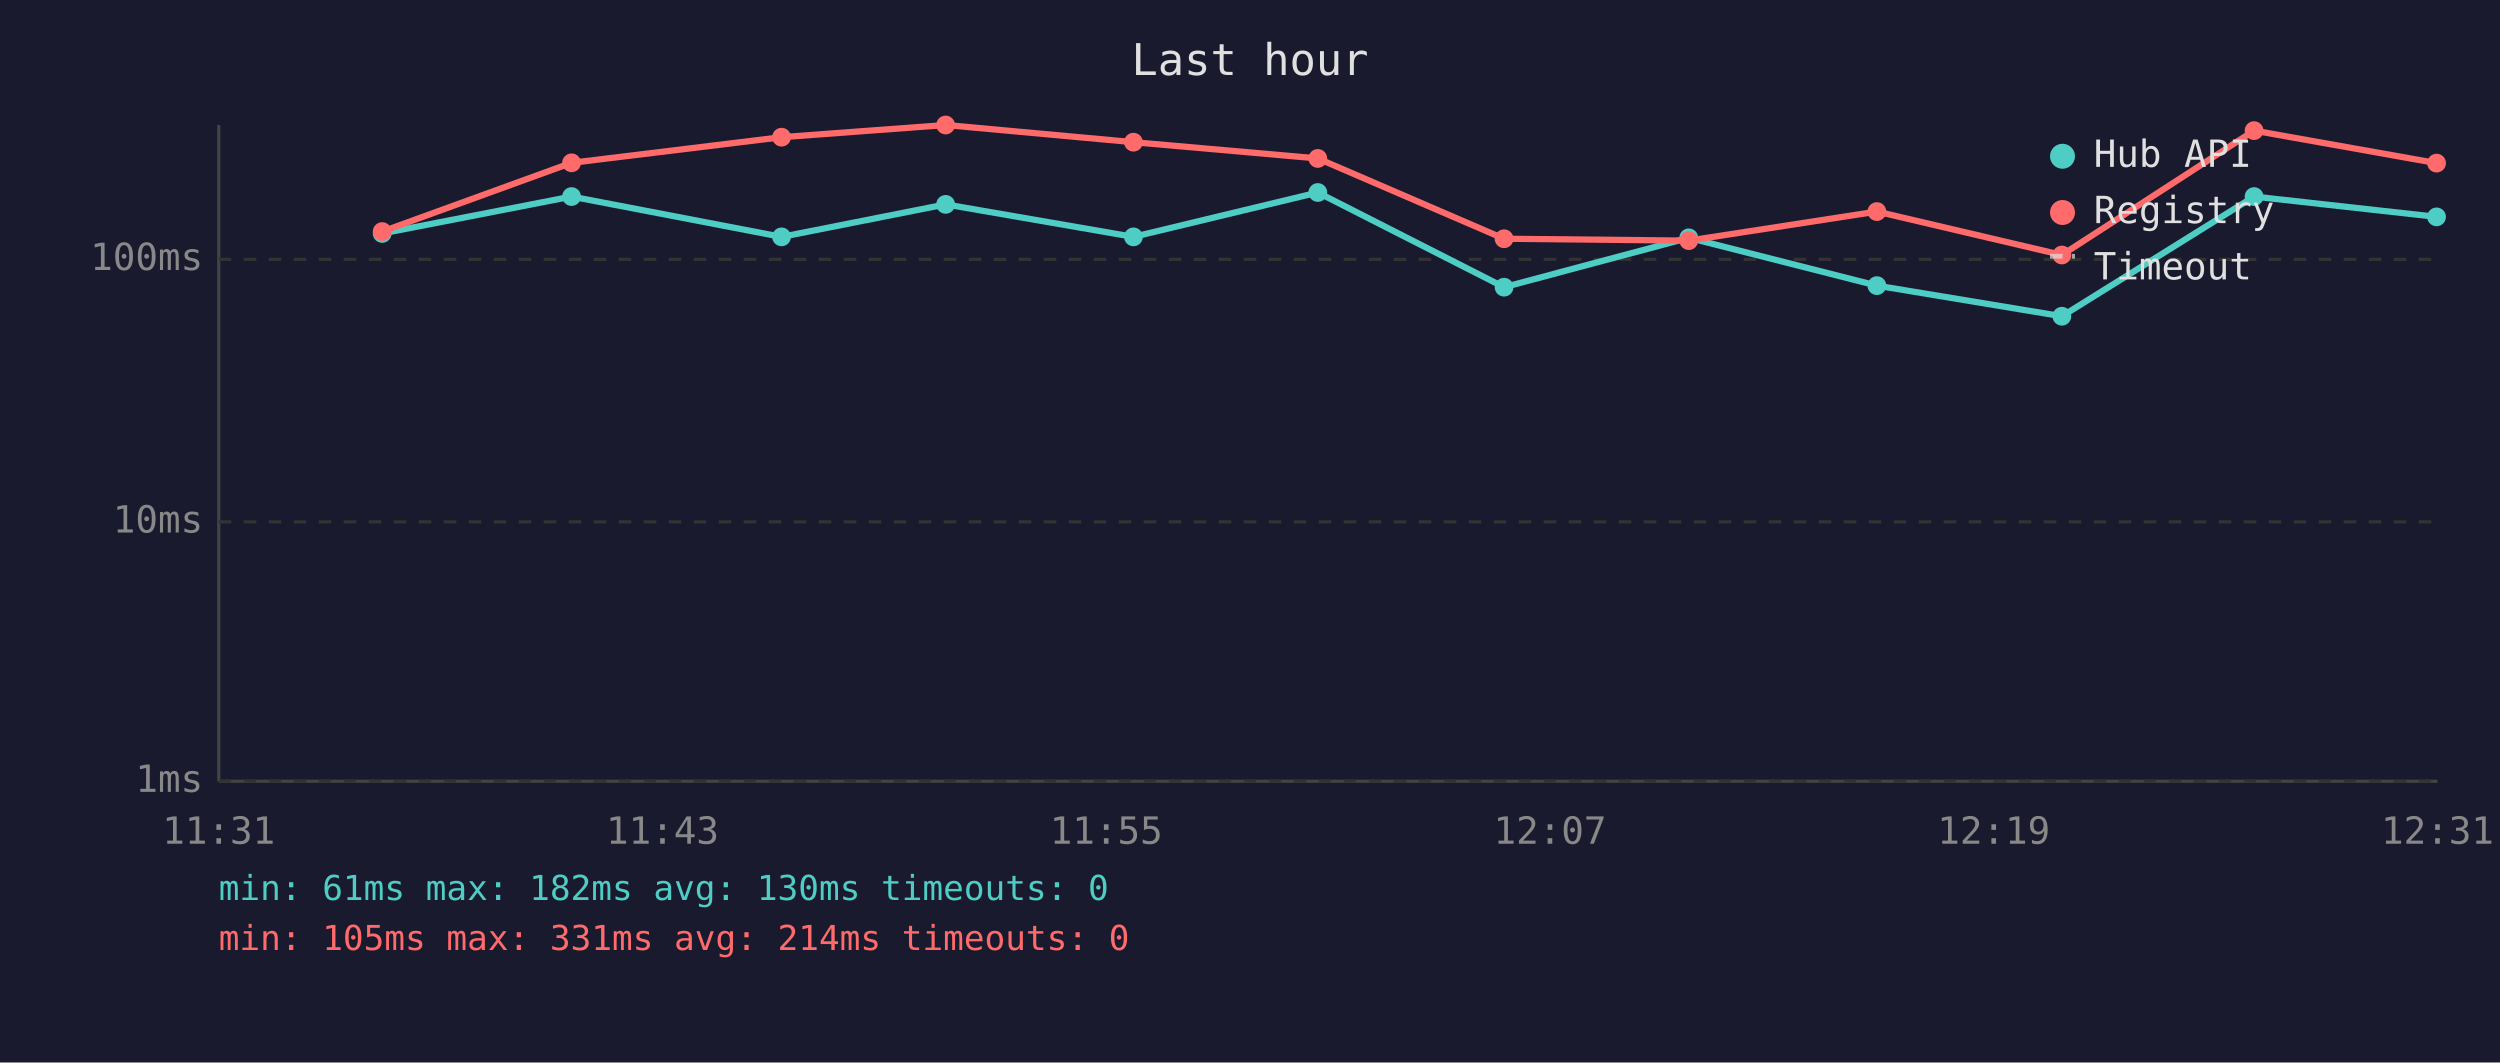
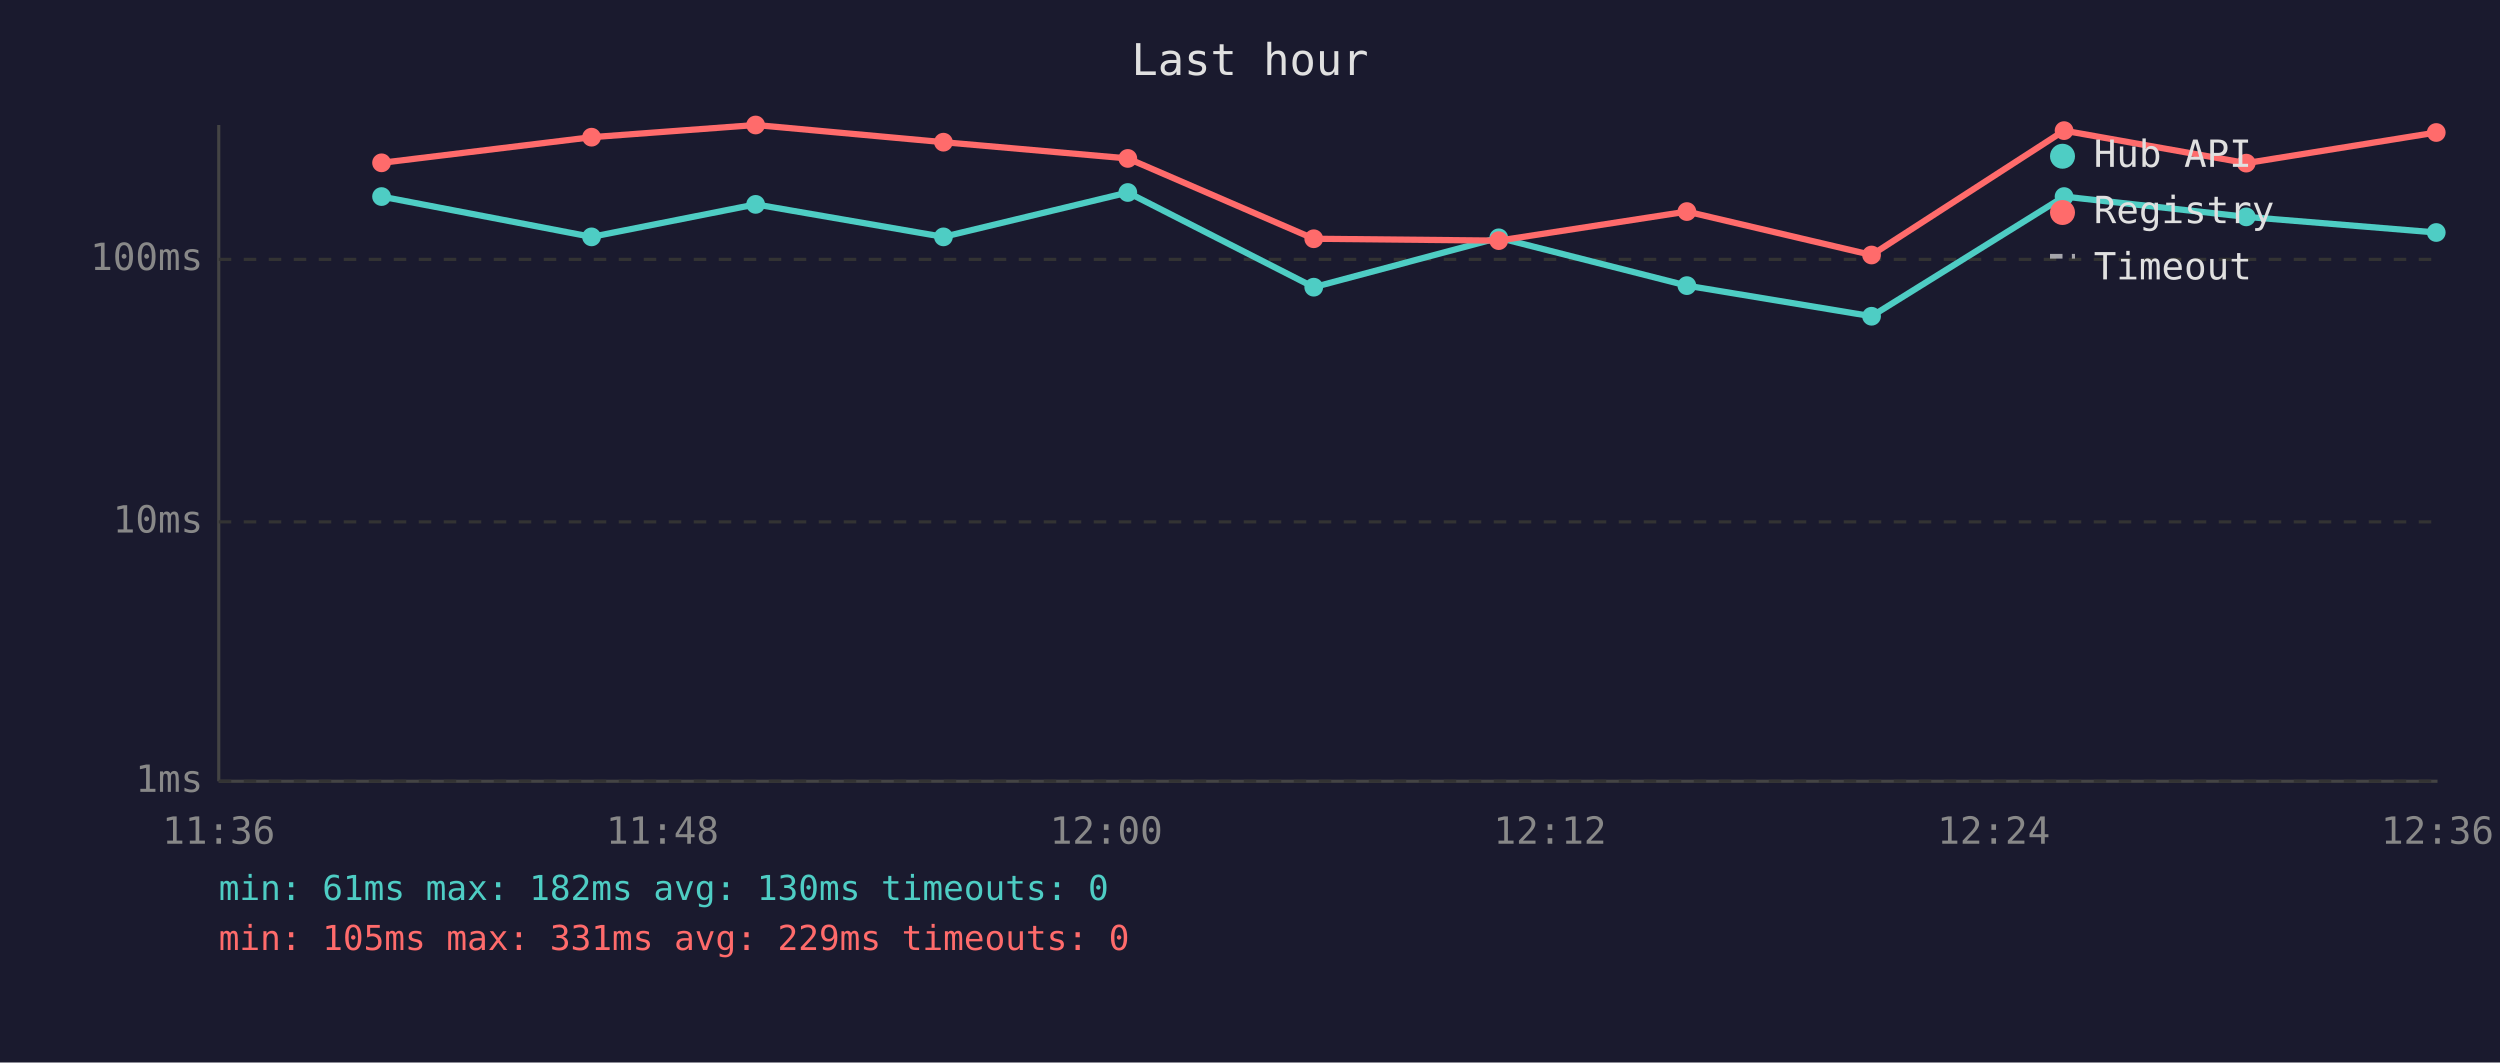
<svg xmlns="http://www.w3.org/2000/svg" viewBox="0 0 800 340" font-family="monospace" font-size="12">
  <rect width="800" height="340" fill="#1a1a2e" />
  <text x="400" y="24" fill="#e0e0e0" font-size="14" text-anchor="middle">Last hour</text>
  <line x1="70" y1="40" x2="70" y2="250" stroke="#444" stroke-width="1" />
  <line x1="70" y1="250" x2="780" y2="250" stroke="#444" stroke-width="1" />
  <line x1="70" y1="250" x2="780" y2="250" stroke="#333" stroke-width="1" stroke-dasharray="4" />
  <text x="65" y="250" fill="#888" text-anchor="end" dominant-baseline="middle">1ms</text>
  <line x1="70" y1="167" x2="780" y2="167" stroke="#333" stroke-width="1" stroke-dasharray="4" />
  <text x="65" y="167" fill="#888" text-anchor="end" dominant-baseline="middle">10ms</text>
  <line x1="70" y1="83" x2="780" y2="83" stroke="#333" stroke-width="1" stroke-dasharray="4" />
  <text x="65" y="83" fill="#888" text-anchor="end" dominant-baseline="middle">100ms</text>
-   <text x="70" y="270" fill="#888" text-anchor="middle">11:31</text>
-   <text x="212" y="270" fill="#888" text-anchor="middle">11:43</text>
-   <text x="354" y="270" fill="#888" text-anchor="middle">11:55</text>
-   <text x="496" y="270" fill="#888" text-anchor="middle">12:07</text>
-   <text x="638" y="270" fill="#888" text-anchor="middle">12:19</text>
-   <text x="780" y="270" fill="#888" text-anchor="middle">12:31</text>
-   <polyline points="122.3,74.7 182.9,62.9 250.1,75.8 302.6,65.4 362.7,75.8 421.7,61.6 481.3,91.9 540.4,76.1 600.6,91.4 659.8,101.2 721.3,62.9 779.7,69.4" fill="none" stroke="#4ecdc4" stroke-width="2" opacity="1" />
-   <circle cx="122.3" cy="74.7" r="3" fill="#4ecdc4" />
-   <circle cx="182.9" cy="62.9" r="3" fill="#4ecdc4" />
-   <circle cx="250.1" cy="75.8" r="3" fill="#4ecdc4" />
-   <circle cx="302.6" cy="65.4" r="3" fill="#4ecdc4" />
-   <circle cx="362.7" cy="75.8" r="3" fill="#4ecdc4" />
-   <circle cx="421.7" cy="61.6" r="3" fill="#4ecdc4" />
-   <circle cx="481.3" cy="91.9" r="3" fill="#4ecdc4" />
-   <circle cx="540.4" cy="76.1" r="3" fill="#4ecdc4" />
-   <circle cx="600.6" cy="91.4" r="3" fill="#4ecdc4" />
-   <circle cx="659.8" cy="101.2" r="3" fill="#4ecdc4" />
-   <circle cx="721.3" cy="62.9" r="3" fill="#4ecdc4" />
-   <circle cx="779.7" cy="69.4" r="3" fill="#4ecdc4" />
-   <polyline points="122.3,74.1 182.9,52.1 250.1,43.9 302.6,40.0 362.7,45.5 421.7,50.7 481.3,76.4 540.4,77.0 600.6,67.7 659.8,81.6 721.3,41.8 779.7,52.2" fill="none" stroke="#ff6b6b" stroke-width="2" opacity="1" />
-   <circle cx="122.3" cy="74.1" r="3" fill="#ff6b6b" />
-   <circle cx="182.9" cy="52.1" r="3" fill="#ff6b6b" />
-   <circle cx="250.1" cy="43.9" r="3" fill="#ff6b6b" />
-   <circle cx="302.6" cy="40.0" r="3" fill="#ff6b6b" />
-   <circle cx="362.7" cy="45.5" r="3" fill="#ff6b6b" />
-   <circle cx="421.7" cy="50.7" r="3" fill="#ff6b6b" />
-   <circle cx="481.3" cy="76.4" r="3" fill="#ff6b6b" />
-   <circle cx="540.4" cy="77.0" r="3" fill="#ff6b6b" />
-   <circle cx="600.6" cy="67.7" r="3" fill="#ff6b6b" />
-   <circle cx="659.8" cy="81.6" r="3" fill="#ff6b6b" />
-   <circle cx="721.3" cy="41.8" r="3" fill="#ff6b6b" />
-   <circle cx="779.7" cy="52.2" r="3" fill="#ff6b6b" />
+   <text x="70" y="270" fill="#888" text-anchor="middle">11:36</text>
+   <text x="212" y="270" fill="#888" text-anchor="middle">11:48</text>
+   <text x="354" y="270" fill="#888" text-anchor="middle">12:00</text>
+   <text x="496" y="270" fill="#888" text-anchor="middle">12:12</text>
+   <text x="638" y="270" fill="#888" text-anchor="middle">12:24</text>
+   <text x="780" y="270" fill="#888" text-anchor="middle">12:36</text>
+   <polyline points="122.1,62.9 189.3,75.8 241.8,65.4 301.9,75.8 360.9,61.6 420.4,91.9 479.6,76.1 539.8,91.4 598.9,101.2 660.5,62.9 718.8,69.4 779.6,74.4" fill="none" stroke="#4ecdc4" stroke-width="2" opacity="1" />
+   <circle cx="122.1" cy="62.9" r="3" fill="#4ecdc4" />
+   <circle cx="189.3" cy="75.8" r="3" fill="#4ecdc4" />
+   <circle cx="241.8" cy="65.4" r="3" fill="#4ecdc4" />
+   <circle cx="301.9" cy="75.8" r="3" fill="#4ecdc4" />
+   <circle cx="360.9" cy="61.6" r="3" fill="#4ecdc4" />
+   <circle cx="420.4" cy="91.9" r="3" fill="#4ecdc4" />
+   <circle cx="479.6" cy="76.1" r="3" fill="#4ecdc4" />
+   <circle cx="539.8" cy="91.4" r="3" fill="#4ecdc4" />
+   <circle cx="598.9" cy="101.2" r="3" fill="#4ecdc4" />
+   <circle cx="660.5" cy="62.9" r="3" fill="#4ecdc4" />
+   <circle cx="718.8" cy="69.4" r="3" fill="#4ecdc4" />
+   <circle cx="779.6" cy="74.4" r="3" fill="#4ecdc4" />
+   <polyline points="122.1,52.1 189.3,43.9 241.8,40.0 301.9,45.5 360.9,50.7 420.4,76.4 479.6,77.0 539.8,67.7 598.9,81.6 660.5,41.8 718.8,52.2 779.6,42.4" fill="none" stroke="#ff6b6b" stroke-width="2" opacity="1" />
+   <circle cx="122.1" cy="52.1" r="3" fill="#ff6b6b" />
+   <circle cx="189.3" cy="43.9" r="3" fill="#ff6b6b" />
+   <circle cx="241.8" cy="40.0" r="3" fill="#ff6b6b" />
+   <circle cx="301.9" cy="45.5" r="3" fill="#ff6b6b" />
+   <circle cx="360.9" cy="50.7" r="3" fill="#ff6b6b" />
+   <circle cx="420.4" cy="76.4" r="3" fill="#ff6b6b" />
+   <circle cx="479.6" cy="77.0" r="3" fill="#ff6b6b" />
+   <circle cx="539.8" cy="67.7" r="3" fill="#ff6b6b" />
+   <circle cx="598.9" cy="81.6" r="3" fill="#ff6b6b" />
+   <circle cx="660.5" cy="41.8" r="3" fill="#ff6b6b" />
+   <circle cx="718.8" cy="52.2" r="3" fill="#ff6b6b" />
+   <circle cx="779.6" cy="42.4" r="3" fill="#ff6b6b" />
  <circle cx="660" cy="50" r="4" fill="#4ecdc4" />
  <text x="670" y="50" fill="#e0e0e0" dominant-baseline="middle">Hub API</text>
  <circle cx="660" cy="68" r="4" fill="#ff6b6b" />
  <text x="670" y="68" fill="#e0e0e0" dominant-baseline="middle">Registry</text>
  <line x1="656" y1="82" x2="664" y2="82" stroke="#e0e0e0" stroke-width="1.5" stroke-dasharray="4,3" opacity="0.7" />
  <text x="670" y="86" fill="#e0e0e0" dominant-baseline="middle">Timeout</text>
  <text x="70" y="288" fill="#4ecdc4" font-size="11">min: 61ms  max: 182ms  avg: 130ms  timeouts: 0</text>
-   <text x="70" y="304" fill="#ff6b6b" font-size="11">min: 105ms  max: 331ms  avg: 214ms  timeouts: 0</text>
+   <text x="70" y="304" fill="#ff6b6b" font-size="11">min: 105ms  max: 331ms  avg: 229ms  timeouts: 0</text>
</svg>
